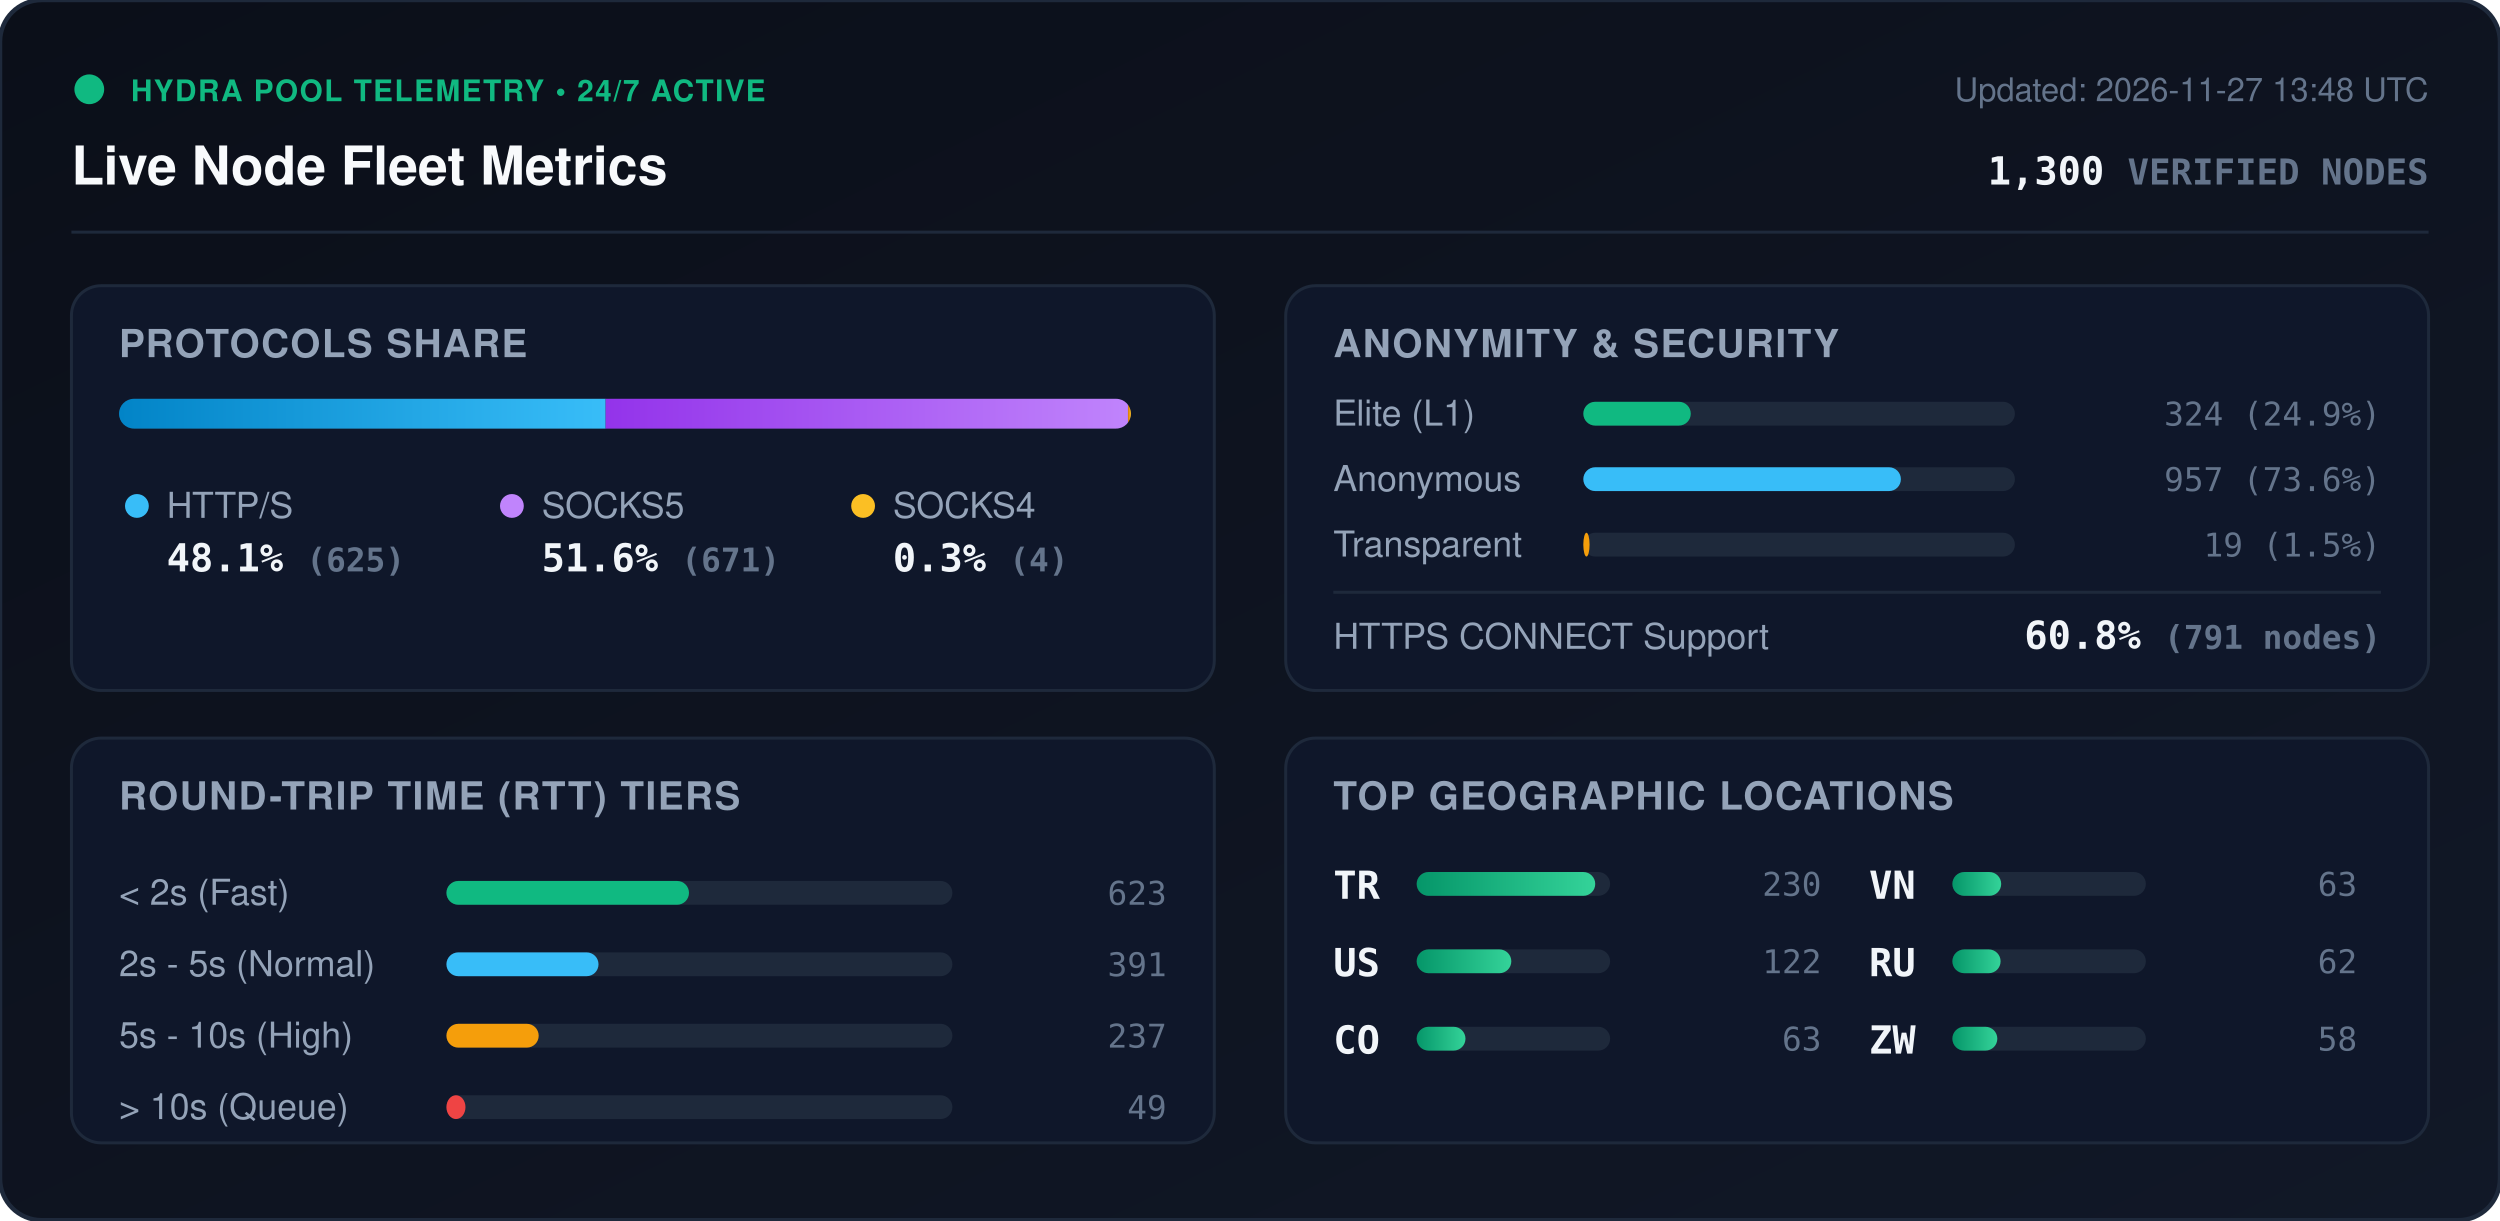
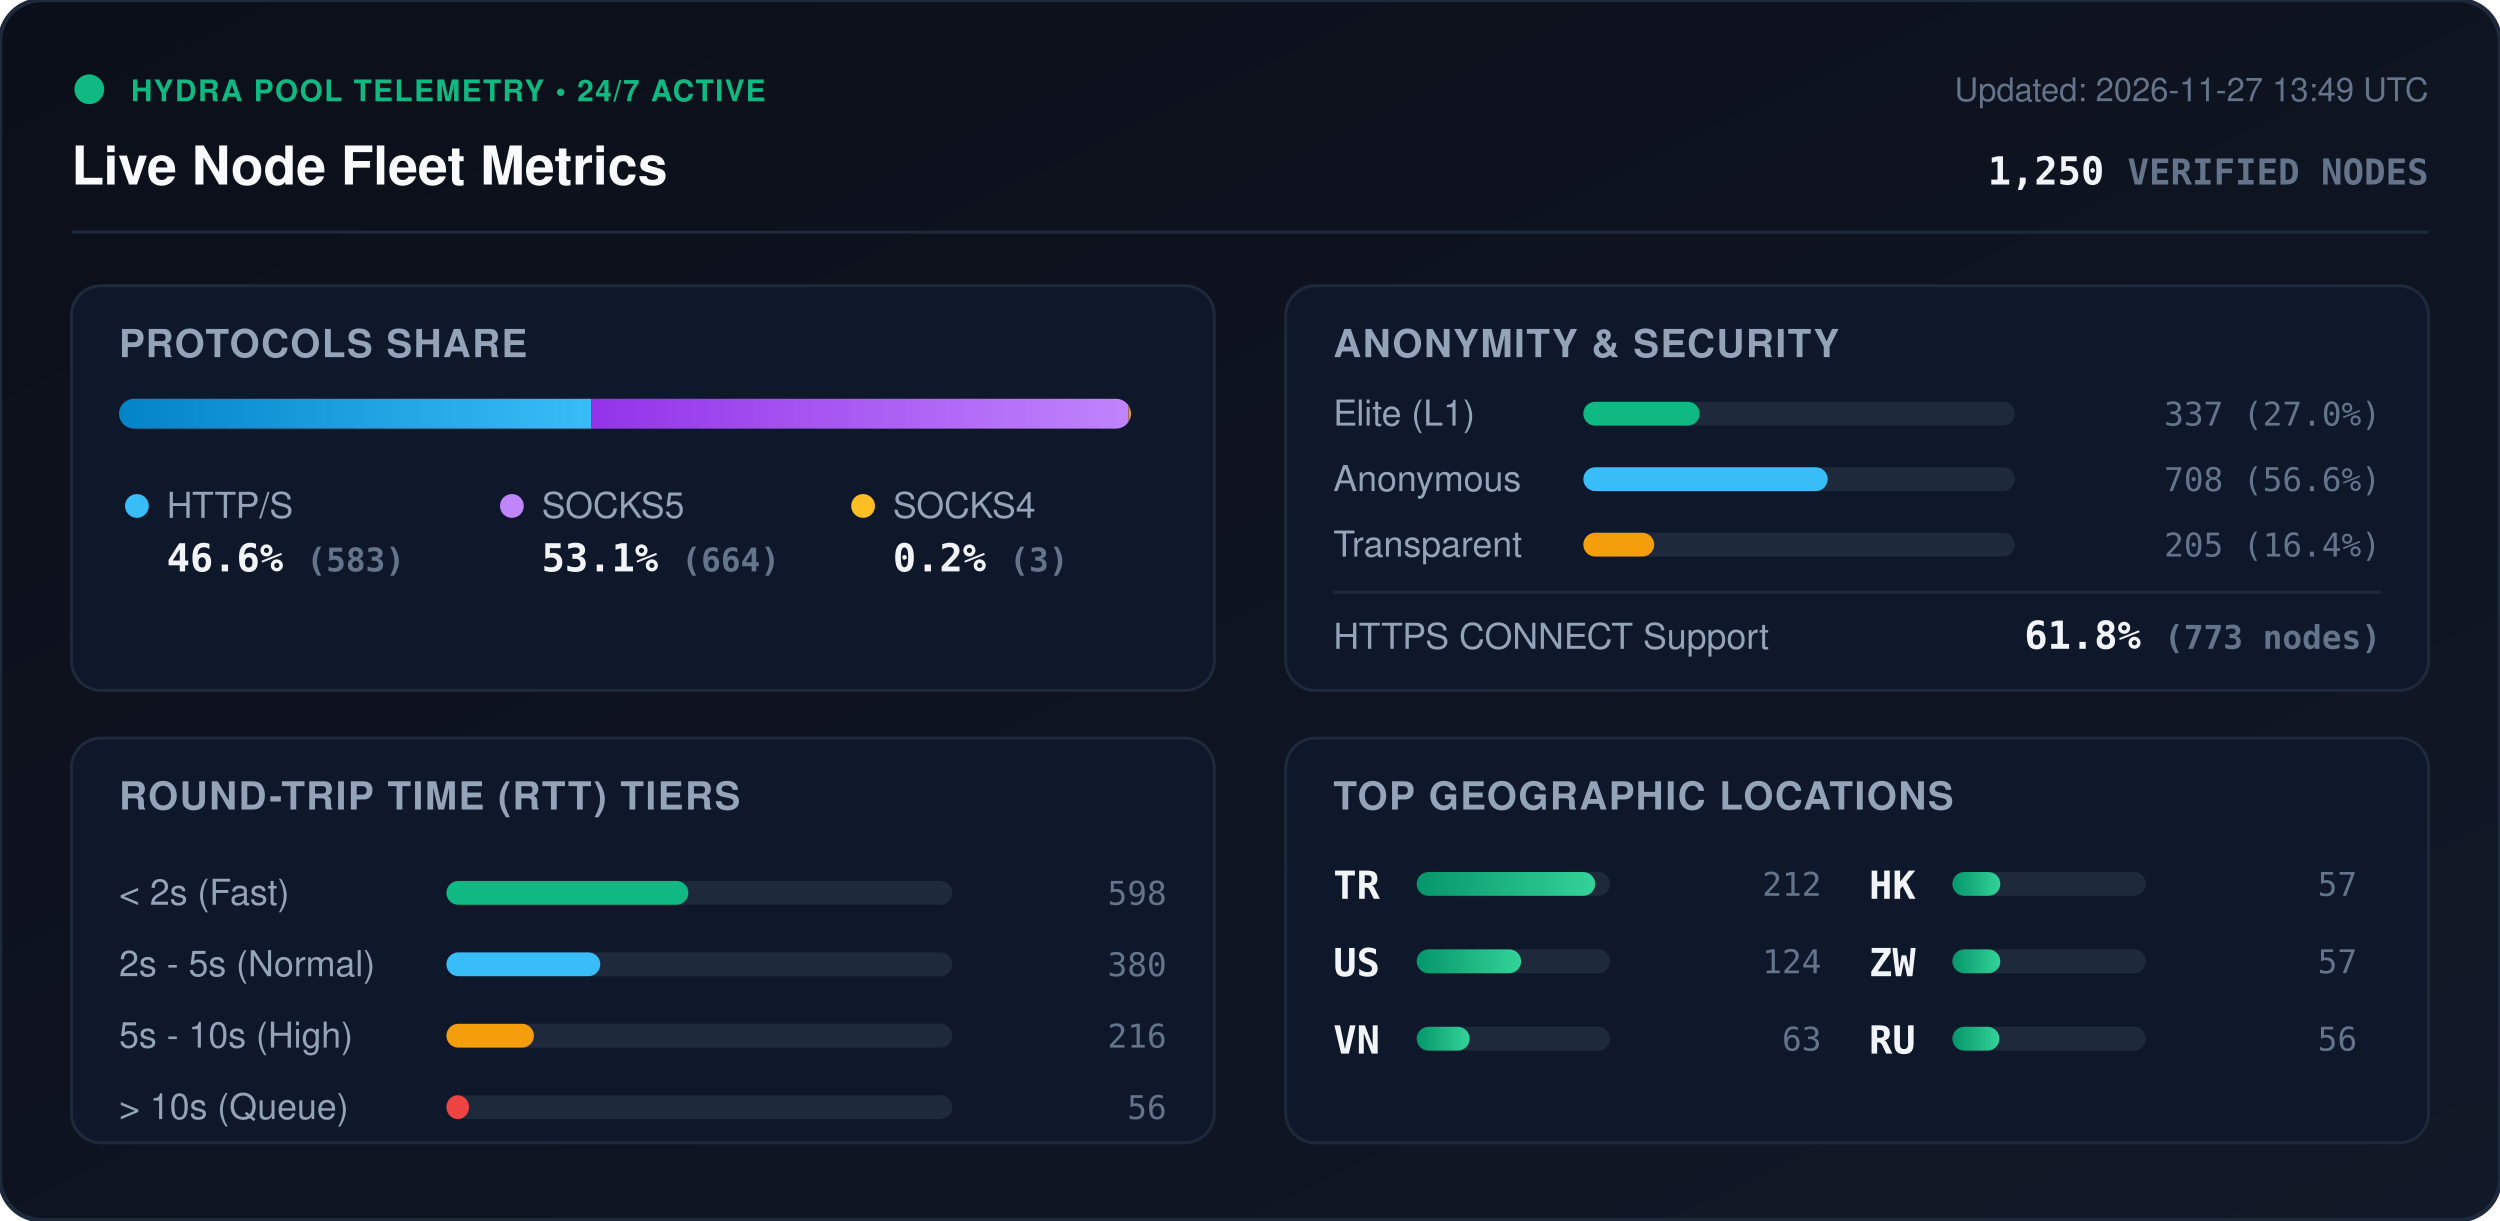
<svg xmlns="http://www.w3.org/2000/svg" viewBox="0 0 840 410" width="840" height="410" style="max-width: 100%; height: auto;">
  <defs>
    <linearGradient id="bg" x1="0%" y1="0%" x2="100%" y2="100%">
      <stop offset="0%" stop-color="#0b0f19" />
      <stop offset="100%" stop-color="#111827" />
    </linearGradient>
    <linearGradient id="bar-http" x1="0%" y1="0%" x2="100%" y2="0%">
      <stop offset="0%" stop-color="#0284c7" />
      <stop offset="100%" stop-color="#38bdf8" />
    </linearGradient>
    <linearGradient id="bar-socks5" x1="0%" y1="0%" x2="100%" y2="0%">
      <stop offset="0%" stop-color="#9333ea" />
      <stop offset="100%" stop-color="#c084fc" />
    </linearGradient>
    <linearGradient id="bar-socks4" x1="0%" y1="0%" x2="100%" y2="0%">
      <stop offset="0%" stop-color="#d97706" />
      <stop offset="100%" stop-color="#fbbf24" />
    </linearGradient>
    <linearGradient id="bar-green" x1="0%" y1="0%" x2="100%" y2="0%">
      <stop offset="0%" stop-color="#059669" />
      <stop offset="100%" stop-color="#34d399" />
    </linearGradient>
    <clipPath id="prog-track-clip">
      <rect width="340.0" height="10" rx="5" />
    </clipPath>
    <style>
      .title { font: 700 18px -apple-system, BlinkMacSystemFont, 'Segoe UI', Helvetica, Arial, sans-serif; fill: #f8fafc; }
      .sub { font: 500 11px -apple-system, BlinkMacSystemFont, 'Segoe UI', Helvetica, Arial, sans-serif; fill: #64748b; }
      .section-hdr { font: 600 13px -apple-system, BlinkMacSystemFont, 'Segoe UI', Helvetica, Arial, sans-serif; fill: #94a3b8; letter-spacing: 0.5px; }
      .metric-val { font: 700 13px -apple-system, BlinkMacSystemFont, 'Segoe UI', Helvetica, Arial, sans-serif; fill: #f1f5f9; }
      .metric-lbl { font: 500 12px -apple-system, BlinkMacSystemFont, 'Segoe UI', Helvetica, Arial, sans-serif; fill: #94a3b8; }
      .badge-txt { font: 700 10px -apple-system, BlinkMacSystemFont, 'Segoe UI', Helvetica, Arial, sans-serif; fill: #10b981; letter-spacing: 0.5px; }
      .mono { font-family: ui-monospace, SFMono-Regular, Menlo, Monaco, Consolas, monospace; }
      .pulse { animation: beacon 2s infinite ease-in-out; }
      @keyframes beacon { 0%, 100% { opacity: 1; } 50% { opacity: 0.35; } }
    </style>
  </defs>
  <rect width="840" height="410" rx="14" fill="url(#bg)" stroke="#1e293b" stroke-width="1.5" />
  <g transform="translate(24, 24)">
    <circle cx="6" cy="6" r="5" fill="#10b981" class="pulse" />
    <text x="20" y="10" class="badge-txt">HYDRA POOL TELEMETRY • 24/7 ACTIVE</text>
    <text x="0" y="38" class="title">Live Node Fleet Metrics</text>
-     <text x="792" y="10" text-anchor="end" class="sub">Updated: 2026-11-27 13:48 UTC</text>
-     <text x="792" y="38" text-anchor="end" class="metric-val mono" fill="#38bdf8">1,300 <tspan font-size="12" fill="#64748b">VERIFIED NODES</tspan>
+     <text x="792" y="10" text-anchor="end" class="sub">Updated: 2026-11-27 13:49 UTC</text>
+     <text x="792" y="38" text-anchor="end" class="metric-val mono" fill="#38bdf8">1,250 <tspan font-size="12" fill="#64748b">VERIFIED NODES</tspan>
    </text>
  </g>
  <line x1="24" y1="78" x2="816" y2="78" stroke="#1e293b" stroke-width="1" />
  <g transform="translate(24, 96)">
    <rect width="384" height="136" rx="10" fill="#0f172a" stroke="#1e293b" />
    <text x="16" y="24" class="section-hdr">PROTOCOLS SHARE</text>
    <g transform="translate(16, 38)">
      <rect width="340.0" height="10" rx="5" fill="#1e293b" />
      <g clip-path="url(#prog-track-clip)">
-         <rect x="0" width="163.5" height="10" fill="url(#bar-http)" />
-         <rect x="163.5" width="175.5" height="10" fill="url(#bar-socks5)" />
-         <rect x="339.0" width="1.0" height="10" fill="url(#bar-socks4)" />
+         <rect x="0" width="158.6" height="10" fill="url(#bar-http)" />
+         <rect x="158.6" width="180.6" height="10" fill="url(#bar-socks5)" />
+         <rect x="339.2" width="0.8" height="10" fill="url(#bar-socks4)" />
      </g>
    </g>
    <g transform="translate(16, 68)">
      <circle cx="6" cy="6" r="4" fill="#38bdf8" />
      <text x="16" y="10" class="metric-lbl">HTTP/S</text>
-       <text x="16" y="28" class="metric-val mono">48.1% <tspan font-size="11" fill="#64748b">(625)</tspan>
+       <text x="16" y="28" class="metric-val mono">46.6% <tspan font-size="11" fill="#64748b">(583)</tspan>
      </text>
      <circle cx="132" cy="6" r="4" fill="#c084fc" />
      <text x="142" y="10" class="metric-lbl">SOCKS5</text>
-       <text x="142" y="28" class="metric-val mono">51.6% <tspan font-size="11" fill="#64748b">(671)</tspan>
+       <text x="142" y="28" class="metric-val mono">53.1% <tspan font-size="11" fill="#64748b">(664)</tspan>
      </text>
      <circle cx="250" cy="6" r="4" fill="#fbbf24" />
      <text x="260" y="10" class="metric-lbl">SOCKS4</text>
-       <text x="260" y="28" class="metric-val mono">0.3% <tspan font-size="11" fill="#64748b">(4)</tspan>
+       <text x="260" y="28" class="metric-val mono">0.2% <tspan font-size="11" fill="#64748b">(3)</tspan>
      </text>
    </g>
  </g>
  <g transform="translate(432, 96)">
    <rect width="384" height="136" rx="10" fill="#0f172a" stroke="#1e293b" />
    <text x="16" y="24" class="section-hdr">ANONYMITY &amp; SECURITY</text>
    <text x="16" y="47" class="metric-lbl">Elite (L1)</text>
    <rect x="100" y="39" width="145.0" height="8" rx="4" fill="#1e293b" />
-     <rect x="100" y="39" width="36.1" height="8" rx="4" fill="#10b981" />
-     <text x="368" y="47" text-anchor="end" class="mono sub" fill="#e2e8f0">324 (24.9%)</text>
+     <rect x="100" y="39" width="39.1" height="8" rx="4" fill="#10b981" />
+     <text x="368" y="47" text-anchor="end" class="mono sub" fill="#e2e8f0">337 (27.0%)</text>
    <text x="16" y="69" class="metric-lbl">Anonymous</text>
    <rect x="100" y="61" width="145.0" height="8" rx="4" fill="#1e293b" />
-     <rect x="100" y="61" width="106.7" height="8" rx="4" fill="#38bdf8" />
-     <text x="368" y="69" text-anchor="end" class="mono sub" fill="#e2e8f0">957 (73.6%)</text>
+     <rect x="100" y="61" width="82.1" height="8" rx="4" fill="#38bdf8" />
+     <text x="368" y="69" text-anchor="end" class="mono sub" fill="#e2e8f0">708 (56.6%)</text>
    <text x="16" y="91" class="metric-lbl">Transparent</text>
    <rect x="100" y="83" width="145.0" height="8" rx="4" fill="#1e293b" />
-     <rect x="100" y="83" width="2.1" height="8" rx="4" fill="#f59e0b" />
-     <text x="368" y="91" text-anchor="end" class="mono sub" fill="#e2e8f0">19 (1.5%)</text>
+     <rect x="100" y="83" width="23.8" height="8" rx="4" fill="#f59e0b" />
+     <text x="368" y="91" text-anchor="end" class="mono sub" fill="#e2e8f0">205 (16.4%)</text>
    <line x1="16" y1="103" x2="368" y2="103" stroke="#1e293b" stroke-width="1" />
    <text x="16" y="122" class="metric-lbl">HTTPS CONNECT Support</text>
-     <text x="368" y="122" text-anchor="end" class="metric-val mono" fill="#34d399">60.8% <tspan font-size="11" fill="#64748b">(791 nodes)</tspan>
+     <text x="368" y="122" text-anchor="end" class="metric-val mono" fill="#34d399">61.8% <tspan font-size="11" fill="#64748b">(773 nodes)</tspan>
    </text>
  </g>
  <g transform="translate(24, 248)">
    <rect width="384" height="136" rx="10" fill="#0f172a" stroke="#1e293b" />
    <text x="16" y="24" class="section-hdr">ROUND-TRIP TIME (RTT) TIERS</text>
    <g transform="translate(16, 42)">
      <text x="0" y="14" class="metric-lbl">&lt; 2s (Fast)</text>
      <rect x="110" y="6" width="170" height="8" rx="4" fill="#1e293b" />
-       <rect x="110" y="6" width="81.5" height="8" rx="4" fill="#10b981" />
-       <text x="352" y="14" text-anchor="end" class="mono sub">623</text>
+       <rect x="110" y="6" width="81.3" height="8" rx="4" fill="#10b981" />
+       <text x="352" y="14" text-anchor="end" class="mono sub">598</text>
      <text x="0" y="38" class="metric-lbl">2s - 5s (Normal)</text>
      <rect x="110" y="30" width="170" height="8" rx="4" fill="#1e293b" />
-       <rect x="110" y="30" width="51.1" height="8" rx="4" fill="#38bdf8" />
-       <text x="352" y="38" text-anchor="end" class="mono sub">391</text>
+       <rect x="110" y="30" width="51.7" height="8" rx="4" fill="#38bdf8" />
+       <text x="352" y="38" text-anchor="end" class="mono sub">380</text>
      <text x="0" y="62" class="metric-lbl">5s - 10s (High)</text>
      <rect x="110" y="54" width="170" height="8" rx="4" fill="#1e293b" />
-       <rect x="110" y="54" width="31.0" height="8" rx="4" fill="#f59e0b" />
-       <text x="352" y="62" text-anchor="end" class="mono sub">237</text>
+       <rect x="110" y="54" width="29.4" height="8" rx="4" fill="#f59e0b" />
+       <text x="352" y="62" text-anchor="end" class="mono sub">216</text>
      <text x="0" y="86" class="metric-lbl">&gt; 10s (Queue)</text>
      <rect x="110" y="78" width="170" height="8" rx="4" fill="#1e293b" />
-       <rect x="110" y="78" width="6.4" height="8" rx="4" fill="#ef4444" />
-       <text x="352" y="86" text-anchor="end" class="mono sub">49</text>
+       <rect x="110" y="78" width="7.6" height="8" rx="4" fill="#ef4444" />
+       <text x="352" y="86" text-anchor="end" class="mono sub">56</text>
    </g>
  </g>
  <g transform="translate(432, 248)">
    <rect width="384" height="136" rx="10" fill="#0f172a" stroke="#1e293b" />
    <text x="16" y="24" class="section-hdr">TOP GEOGRAPHIC LOCATIONS</text>
    <g transform="translate(16, 42)">
      <g transform="translate(0, 0)">
        <text x="0" y="12" class="mono metric-val" font-size="12">TR</text>
        <rect x="28" y="3" width="65" height="8" rx="4" fill="#1e293b" />
        <rect x="28" y="3" width="60.0" height="8" rx="4" fill="url(#bar-green)" />
-         <text x="164" y="11" text-anchor="end" class="mono sub">230</text>
+         <text x="164" y="11" text-anchor="end" class="mono sub">212</text>
      </g>
      <g transform="translate(0, 26)">
        <text x="0" y="12" class="mono metric-val" font-size="12">US</text>
        <rect x="28" y="3" width="65" height="8" rx="4" fill="#1e293b" />
-         <rect x="28" y="3" width="31.8" height="8" rx="4" fill="url(#bar-green)" />
-         <text x="164" y="11" text-anchor="end" class="mono sub">122</text>
+         <rect x="28" y="3" width="35.1" height="8" rx="4" fill="url(#bar-green)" />
+         <text x="164" y="11" text-anchor="end" class="mono sub">124</text>
      </g>
      <g transform="translate(0, 52)">
-         <text x="0" y="12" class="mono metric-val" font-size="12">CO</text>
+         <text x="0" y="12" class="mono metric-val" font-size="12">VN</text>
        <rect x="28" y="3" width="65" height="8" rx="4" fill="#1e293b" />
-         <rect x="28" y="3" width="16.4" height="8" rx="4" fill="url(#bar-green)" />
+         <rect x="28" y="3" width="17.8" height="8" rx="4" fill="url(#bar-green)" />
        <text x="164" y="11" text-anchor="end" class="mono sub">63</text>
      </g>
      <g transform="translate(180, 0)">
-         <text x="0" y="12" class="mono metric-val" font-size="12">VN</text>
+         <text x="0" y="12" class="mono metric-val" font-size="12">HK</text>
        <rect x="28" y="3" width="65" height="8" rx="4" fill="#1e293b" />
-         <rect x="28" y="3" width="16.4" height="8" rx="4" fill="url(#bar-green)" />
-         <text x="164" y="11" text-anchor="end" class="mono sub">63</text>
+         <rect x="28" y="3" width="16.1" height="8" rx="4" fill="url(#bar-green)" />
+         <text x="164" y="11" text-anchor="end" class="mono sub">57</text>
      </g>
      <g transform="translate(180, 26)">
+         <text x="0" y="12" class="mono metric-val" font-size="12">ZW</text>
+         <rect x="28" y="3" width="65" height="8" rx="4" fill="#1e293b" />
+         <rect x="28" y="3" width="16.1" height="8" rx="4" fill="url(#bar-green)" />
+         <text x="164" y="11" text-anchor="end" class="mono sub">57</text>
+       </g>
+       <g transform="translate(180, 52)">
        <text x="0" y="12" class="mono metric-val" font-size="12">RU</text>
        <rect x="28" y="3" width="65" height="8" rx="4" fill="#1e293b" />
-         <rect x="28" y="3" width="16.2" height="8" rx="4" fill="url(#bar-green)" />
-         <text x="164" y="11" text-anchor="end" class="mono sub">62</text>
-       </g>
-       <g transform="translate(180, 52)">
-         <text x="0" y="12" class="mono metric-val" font-size="12">ZW</text>
-         <rect x="28" y="3" width="65" height="8" rx="4" fill="#1e293b" />
-         <rect x="28" y="3" width="15.1" height="8" rx="4" fill="url(#bar-green)" />
-         <text x="164" y="11" text-anchor="end" class="mono sub">58</text>
+         <rect x="28" y="3" width="15.8" height="8" rx="4" fill="url(#bar-green)" />
+         <text x="164" y="11" text-anchor="end" class="mono sub">56</text>
      </g>
    </g>
  </g>
</svg>
